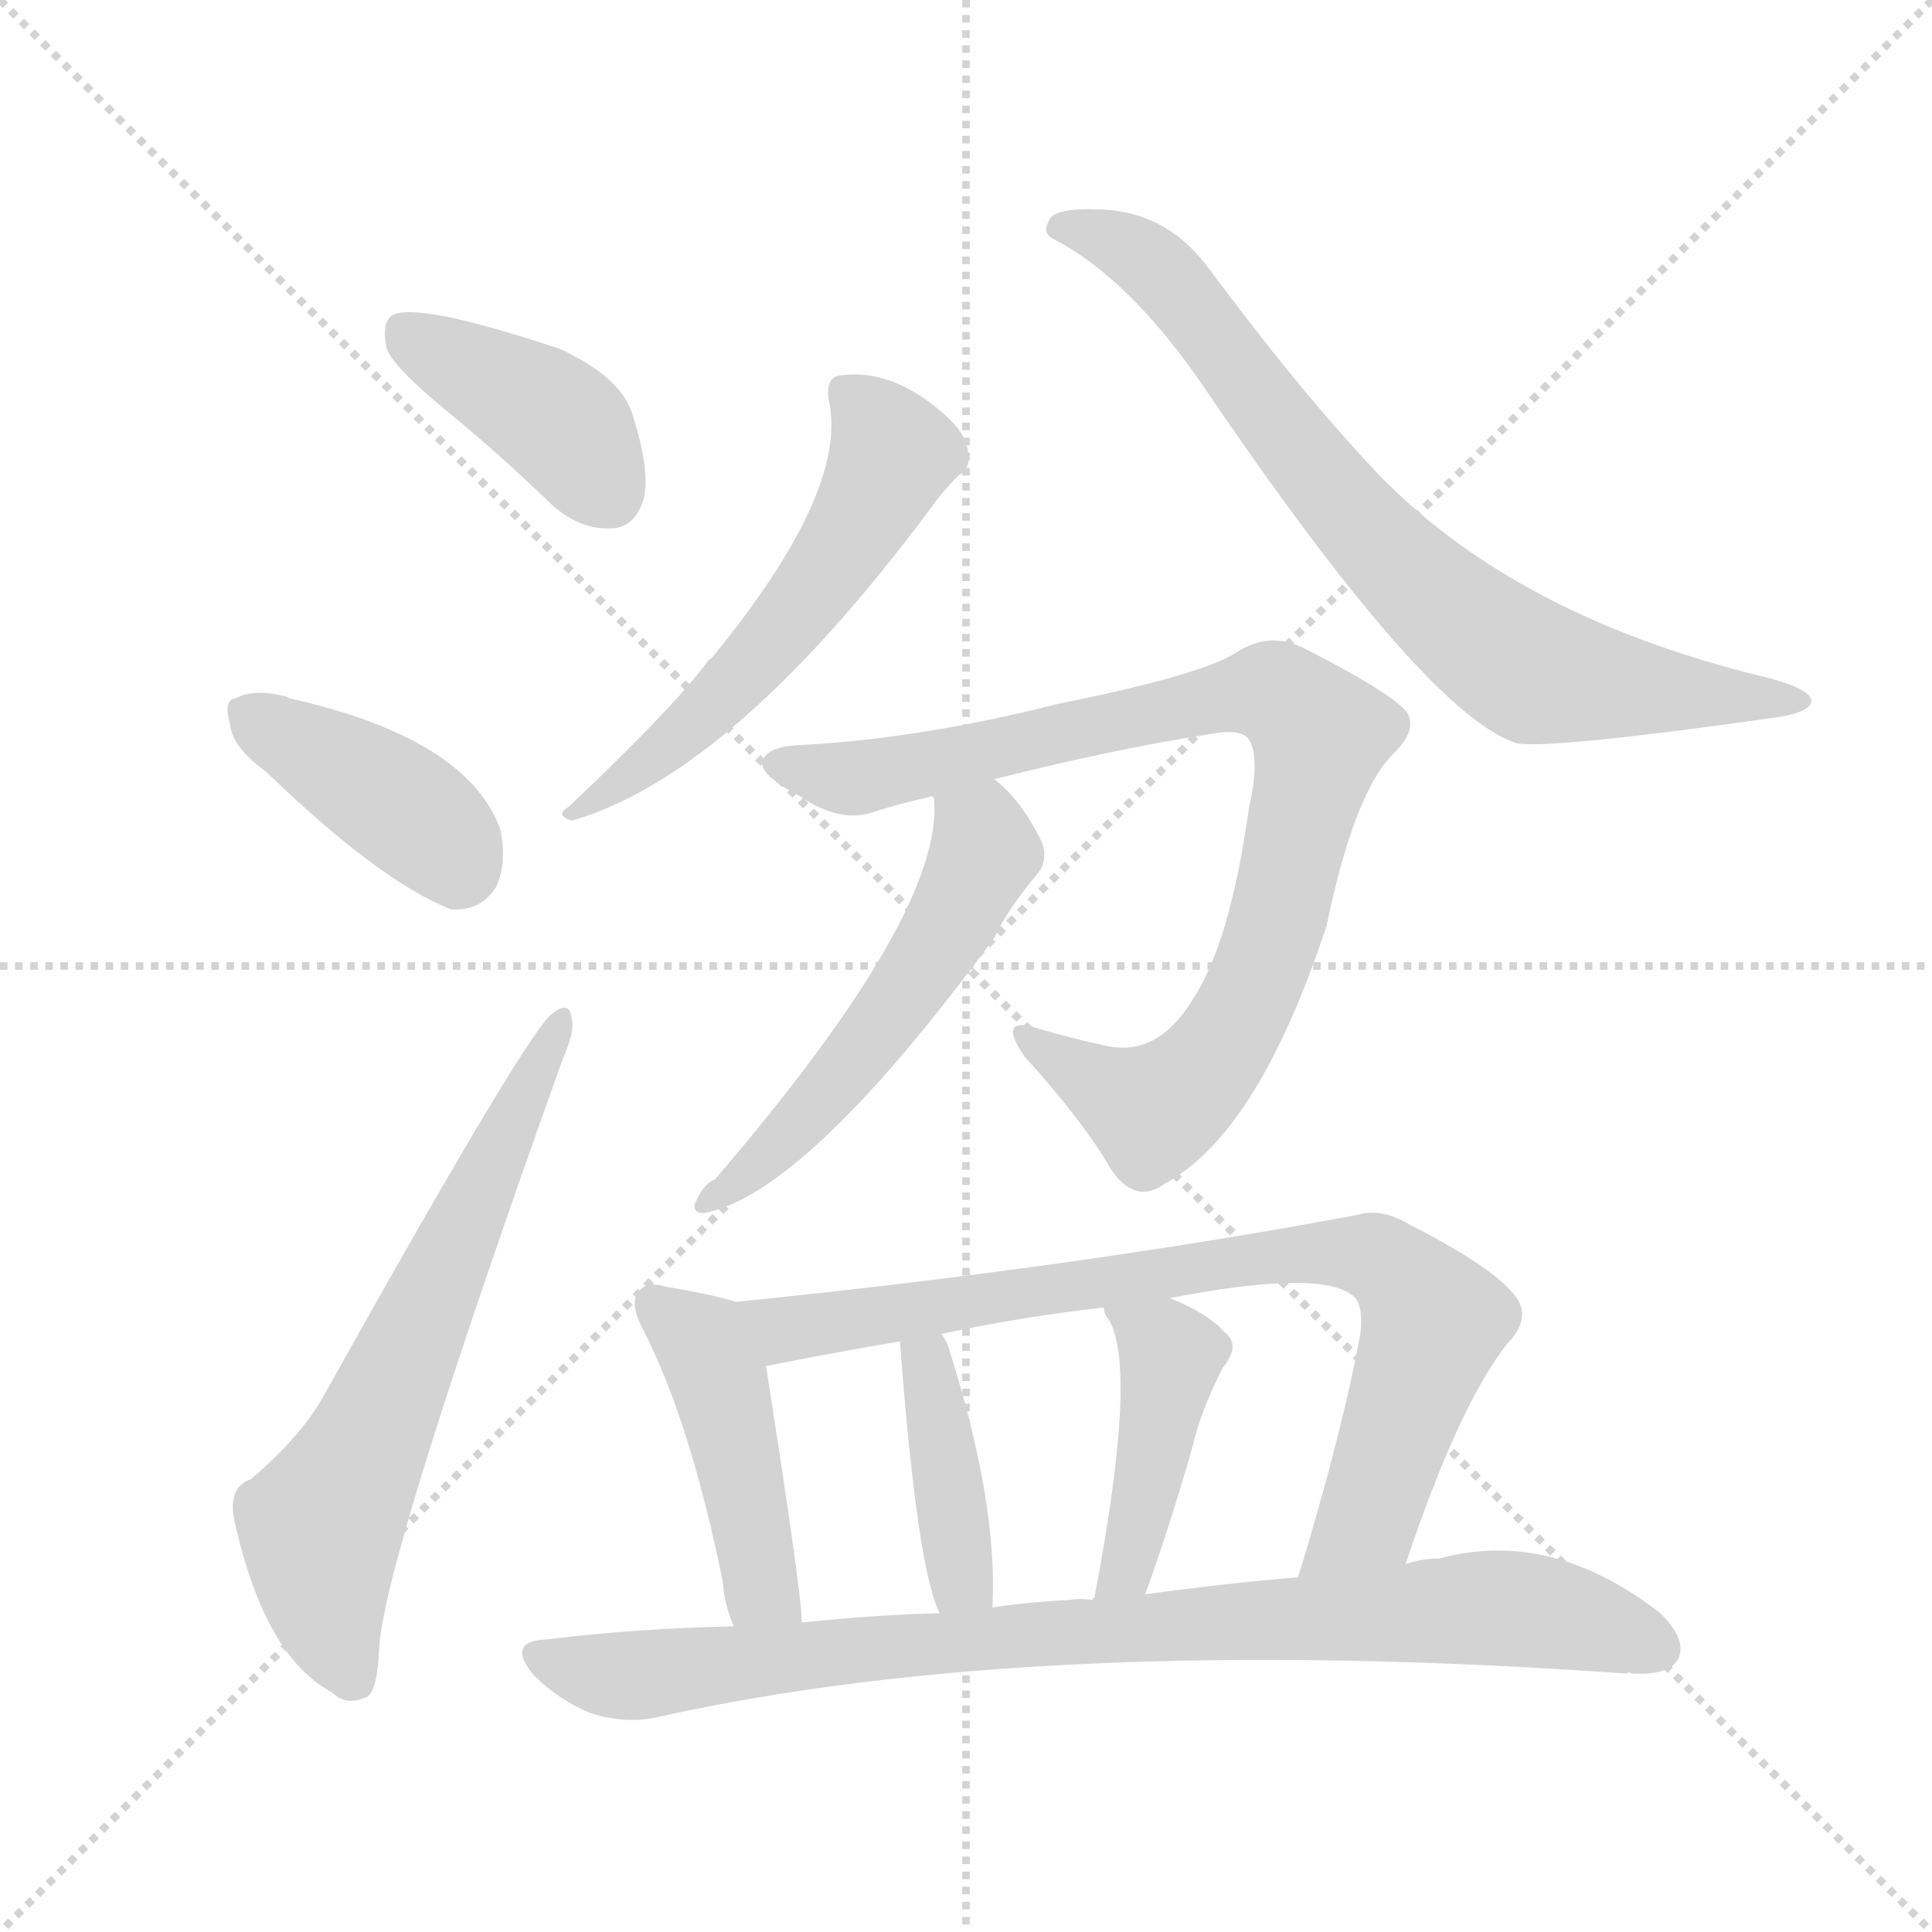
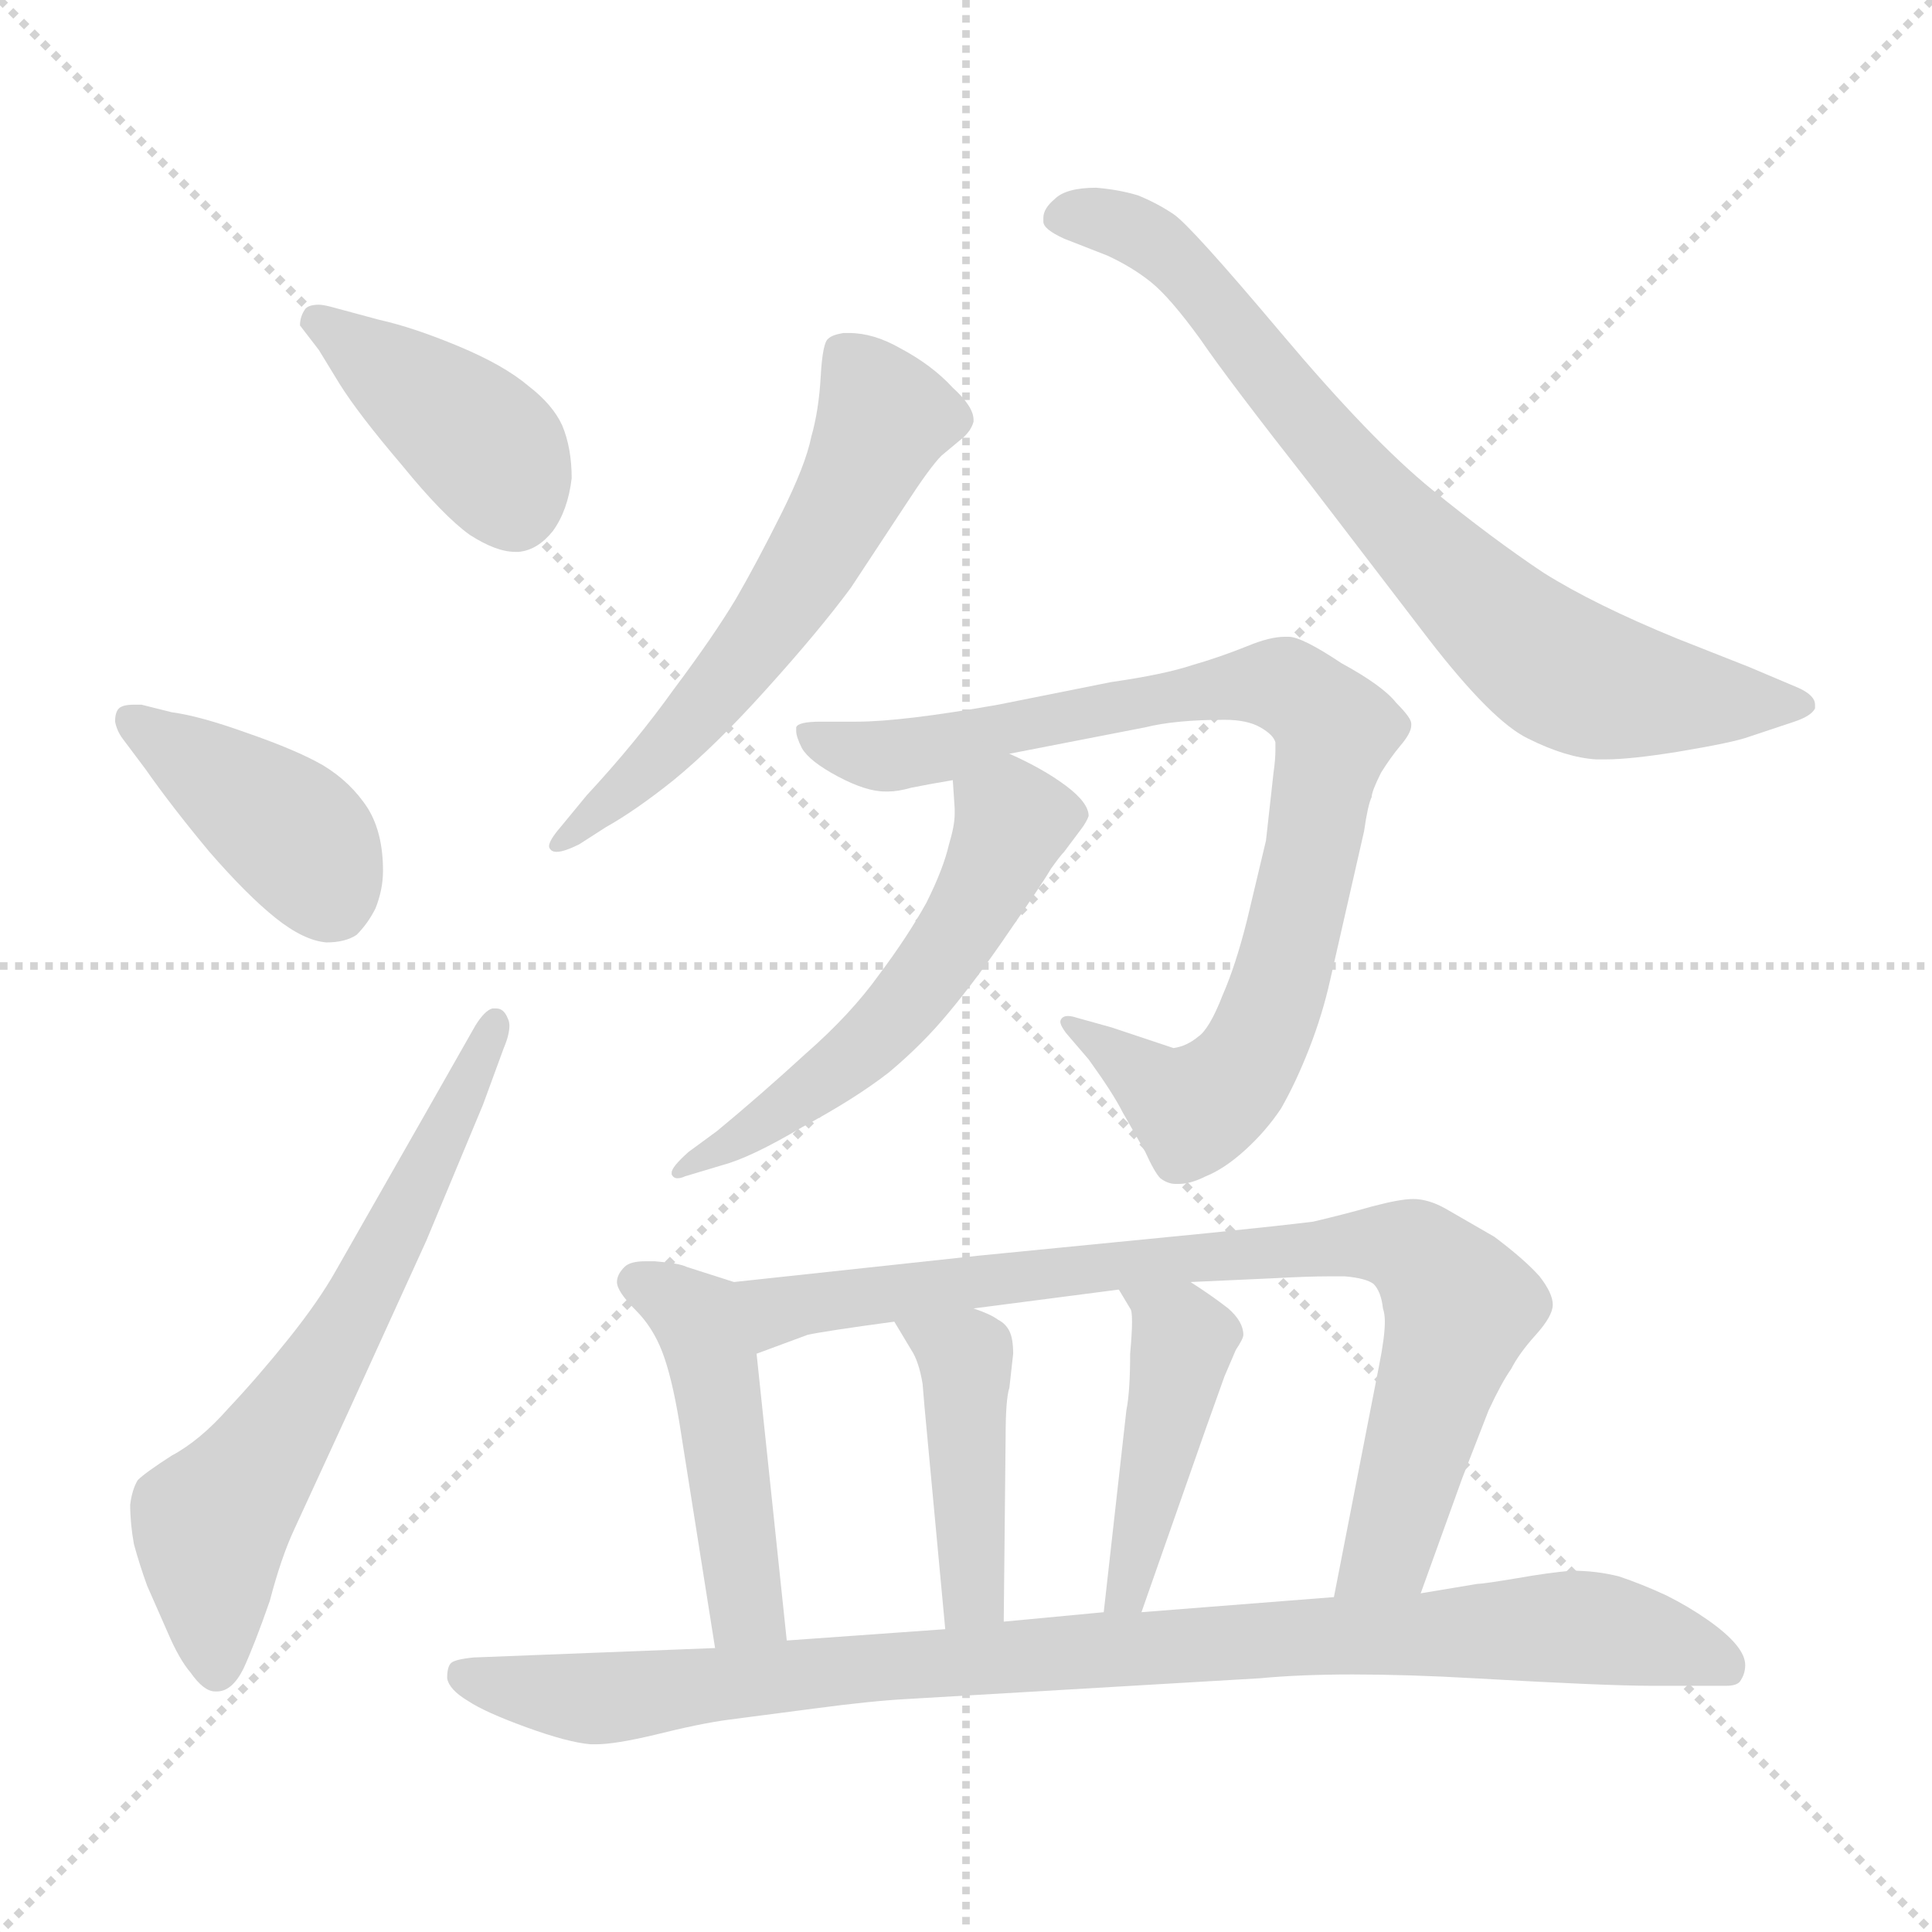
<svg xmlns="http://www.w3.org/2000/svg" version="1.1" viewBox="0 0 1024 1024">
  <g stroke="lightgray" stroke-dasharray="1,1" stroke-width="1" transform="scale(4, 4)">
    <line x1="0" y1="0" x2="256" y2="256" />
    <line x1="256" y1="0" x2="0" y2="256" />
    <line x1="128" y1="0" x2="128" y2="256" />
    <line x1="0" y1="128" x2="256" y2="128" />
  </g>
-   <g transform="scale(1.0, -1.0) translate(0.0, -922.00)">
+   <g transform="scale(1.0, -1.0) translate(0.0, -809.50)">
    <style type="text/css">
      
        @keyframes keyframes0 {
          from {
            stroke: blue;
-             stroke-dashoffset: 399;
-             stroke-width: 128;
-           }
-           56% {
+             stroke-dashoffset: 409;
+             stroke-width: 128;
+           }
+           57% {
            animation-timing-function: step-end;
            stroke: blue;
            stroke-dashoffset: 0;
            stroke-width: 128;
          }
          to {
            stroke: black;
            stroke-width: 1024;
          }
        }
        #make-me-a-hanzi-animation-0 {
-           animation: keyframes0 0.575s both;
+           animation: keyframes0 0.583s both;
          animation-delay: 0s;
          animation-timing-function: linear;
        }
      
        @keyframes keyframes1 {
          from {
            stroke: blue;
-             stroke-dashoffset: 394;
-             stroke-width: 128;
-           }
-           56% {
+             stroke-dashoffset: 408;
+             stroke-width: 128;
+           }
+           57% {
            animation-timing-function: step-end;
            stroke: blue;
            stroke-dashoffset: 0;
            stroke-width: 128;
          }
          to {
            stroke: black;
            stroke-width: 1024;
          }
        }
        #make-me-a-hanzi-animation-1 {
-           animation: keyframes1 0.571s both;
-           animation-delay: 0.575s;
+           animation: keyframes1 0.582s both;
+           animation-delay: 0.583s;
          animation-timing-function: linear;
        }
      
        @keyframes keyframes2 {
          from {
            stroke: blue;
-             stroke-dashoffset: 634;
-             stroke-width: 128;
-           }
-           67% {
+             stroke-dashoffset: 641;
+             stroke-width: 128;
+           }
+           68% {
            animation-timing-function: step-end;
            stroke: blue;
            stroke-dashoffset: 0;
            stroke-width: 128;
          }
          to {
            stroke: black;
            stroke-width: 1024;
          }
        }
        #make-me-a-hanzi-animation-2 {
-           animation: keyframes2 0.766s both;
-           animation-delay: 1.145s;
+           animation: keyframes2 0.772s both;
+           animation-delay: 1.165s;
          animation-timing-function: linear;
        }
      
        @keyframes keyframes3 {
          from {
            stroke: blue;
+             stroke-dashoffset: 586;
+             stroke-width: 128;
+           }
+           66% {
+             animation-timing-function: step-end;
+             stroke: blue;
+             stroke-dashoffset: 0;
+             stroke-width: 128;
+           }
+           to {
+             stroke: black;
+             stroke-width: 1024;
+           }
+         }
+         #make-me-a-hanzi-animation-3 {
+           animation: keyframes3 0.727s both;
+           animation-delay: 1.937s;
+           animation-timing-function: linear;
+         }
+       
+         @keyframes keyframes4 {
+           from {
+             stroke: blue;
+             stroke-dashoffset: 750;
+             stroke-width: 128;
+           }
+           71% {
+             animation-timing-function: step-end;
+             stroke: blue;
+             stroke-dashoffset: 0;
+             stroke-width: 128;
+           }
+           to {
+             stroke: black;
+             stroke-width: 1024;
+           }
+         }
+         #make-me-a-hanzi-animation-4 {
+           animation: keyframes4 0.86s both;
+           animation-delay: 2.663s;
+           animation-timing-function: linear;
+         }
+       
+         @keyframes keyframes5 {
+           from {
+             stroke: blue;
+             stroke-dashoffset: 853;
+             stroke-width: 128;
+           }
+           74% {
+             animation-timing-function: step-end;
+             stroke: blue;
+             stroke-dashoffset: 0;
+             stroke-width: 128;
+           }
+           to {
+             stroke: black;
+             stroke-width: 1024;
+           }
+         }
+         #make-me-a-hanzi-animation-5 {
+           animation: keyframes5 0.944s both;
+           animation-delay: 3.524s;
+           animation-timing-function: linear;
+         }
+       
+         @keyframes keyframes6 {
+           from {
+             stroke: blue;
            stroke-dashoffset: 550;
            stroke-width: 128;
          }
          64% {
            animation-timing-function: step-end;
            stroke: blue;
            stroke-dashoffset: 0;
            stroke-width: 128;
          }
          to {
            stroke: black;
            stroke-width: 1024;
          }
        }
-         #make-me-a-hanzi-animation-3 {
-           animation: keyframes3 0.698s both;
-           animation-delay: 1.911s;
-           animation-timing-function: linear;
-         }
-       
-         @keyframes keyframes4 {
-           from {
-             stroke: blue;
-             stroke-dashoffset: 747;
-             stroke-width: 128;
-           }
-           71% {
-             animation-timing-function: step-end;
-             stroke: blue;
-             stroke-dashoffset: 0;
-             stroke-width: 128;
-           }
-           to {
-             stroke: black;
-             stroke-width: 1024;
-           }
-         }
-         #make-me-a-hanzi-animation-4 {
-           animation: keyframes4 0.858s both;
-           animation-delay: 2.609s;
-           animation-timing-function: linear;
-         }
-       
-         @keyframes keyframes5 {
-           from {
-             stroke: blue;
-             stroke-dashoffset: 859;
-             stroke-width: 128;
-           }
-           74% {
-             animation-timing-function: step-end;
-             stroke: blue;
-             stroke-dashoffset: 0;
-             stroke-width: 128;
-           }
-           to {
-             stroke: black;
-             stroke-width: 1024;
-           }
-         }
-         #make-me-a-hanzi-animation-5 {
-           animation: keyframes5 0.949s both;
-           animation-delay: 3.467s;
-           animation-timing-function: linear;
-         }
-       
-         @keyframes keyframes6 {
-           from {
-             stroke: blue;
-             stroke-dashoffset: 529;
-             stroke-width: 128;
-           }
-           63% {
-             animation-timing-function: step-end;
-             stroke: blue;
-             stroke-dashoffset: 0;
-             stroke-width: 128;
-           }
-           to {
-             stroke: black;
-             stroke-width: 1024;
-           }
-         }
        #make-me-a-hanzi-animation-6 {
-           animation: keyframes6 0.681s both;
-           animation-delay: 4.416s;
+           animation: keyframes6 0.698s both;
+           animation-delay: 4.468s;
          animation-timing-function: linear;
        }
      
        @keyframes keyframes7 {
          from {
            stroke: blue;
-             stroke-dashoffset: 445;
+             stroke-dashoffset: 468;
+             stroke-width: 128;
+           }
+           60% {
+             animation-timing-function: step-end;
+             stroke: blue;
+             stroke-dashoffset: 0;
+             stroke-width: 128;
+           }
+           to {
+             stroke: black;
+             stroke-width: 1024;
+           }
+         }
+         #make-me-a-hanzi-animation-7 {
+           animation: keyframes7 0.631s both;
+           animation-delay: 5.166s;
+           animation-timing-function: linear;
+         }
+       
+         @keyframes keyframes8 {
+           from {
+             stroke: blue;
+             stroke-dashoffset: 814;
+             stroke-width: 128;
+           }
+           73% {
+             animation-timing-function: step-end;
+             stroke: blue;
+             stroke-dashoffset: 0;
+             stroke-width: 128;
+           }
+           to {
+             stroke: black;
+             stroke-width: 1024;
+           }
+         }
+         #make-me-a-hanzi-animation-8 {
+           animation: keyframes8 0.912s both;
+           animation-delay: 5.796s;
+           animation-timing-function: linear;
+         }
+       
+         @keyframes keyframes9 {
+           from {
+             stroke: blue;
+             stroke-dashoffset: 429;
+             stroke-width: 128;
+           }
+           58% {
+             animation-timing-function: step-end;
+             stroke: blue;
+             stroke-dashoffset: 0;
+             stroke-width: 128;
+           }
+           to {
+             stroke: black;
+             stroke-width: 1024;
+           }
+         }
+         #make-me-a-hanzi-animation-9 {
+           animation: keyframes9 0.599s both;
+           animation-delay: 6.709s;
+           animation-timing-function: linear;
+         }
+       
+         @keyframes keyframes10 {
+           from {
+             stroke: blue;
+             stroke-dashoffset: 438;
            stroke-width: 128;
          }
          59% {
            animation-timing-function: step-end;
            stroke: blue;
            stroke-dashoffset: 0;
            stroke-width: 128;
          }
          to {
            stroke: black;
            stroke-width: 1024;
          }
        }
-         #make-me-a-hanzi-animation-7 {
-           animation: keyframes7 0.612s both;
-           animation-delay: 5.096s;
-           animation-timing-function: linear;
-         }
-       
-         @keyframes keyframes8 {
-           from {
-             stroke: blue;
-             stroke-dashoffset: 787;
-             stroke-width: 128;
-           }
-           72% {
-             animation-timing-function: step-end;
-             stroke: blue;
-             stroke-dashoffset: 0;
-             stroke-width: 128;
-           }
-           to {
-             stroke: black;
-             stroke-width: 1024;
-           }
-         }
-         #make-me-a-hanzi-animation-8 {
-           animation: keyframes8 0.89s both;
-           animation-delay: 5.708s;
-           animation-timing-function: linear;
-         }
-       
-         @keyframes keyframes9 {
-           from {
-             stroke: blue;
-             stroke-dashoffset: 395;
-             stroke-width: 128;
-           }
-           56% {
-             animation-timing-function: step-end;
-             stroke: blue;
-             stroke-dashoffset: 0;
-             stroke-width: 128;
-           }
-           to {
-             stroke: black;
-             stroke-width: 1024;
-           }
-         }
-         #make-me-a-hanzi-animation-9 {
-           animation: keyframes9 0.571s both;
-           animation-delay: 6.599s;
-           animation-timing-function: linear;
-         }
-       
-         @keyframes keyframes10 {
-           from {
-             stroke: blue;
-             stroke-dashoffset: 421;
-             stroke-width: 128;
-           }
-           58% {
-             animation-timing-function: step-end;
-             stroke: blue;
-             stroke-dashoffset: 0;
-             stroke-width: 128;
-           }
-           to {
-             stroke: black;
-             stroke-width: 1024;
-           }
-         }
        #make-me-a-hanzi-animation-10 {
-           animation: keyframes10 0.593s both;
-           animation-delay: 7.17s;
+           animation: keyframes10 0.606s both;
+           animation-delay: 7.308s;
          animation-timing-function: linear;
        }
      
        @keyframes keyframes11 {
          from {
            stroke: blue;
-             stroke-dashoffset: 855;
-             stroke-width: 128;
-           }
-           74% {
+             stroke-dashoffset: 931;
+             stroke-width: 128;
+           }
+           75% {
            animation-timing-function: step-end;
            stroke: blue;
            stroke-dashoffset: 0;
            stroke-width: 128;
          }
          to {
            stroke: black;
            stroke-width: 1024;
          }
        }
        #make-me-a-hanzi-animation-11 {
-           animation: keyframes11 0.946s both;
-           animation-delay: 7.763s;
+           animation: keyframes11 1.008s both;
+           animation-delay: 7.914s;
          animation-timing-function: linear;
        }
      
    </style>
-     <path d="M 237 704 Q 264 682 293 654 Q 308 641 324 642 Q 336 642 341 657 Q 345 672 335 703 Q 329 722 297 737 Q 222 762 208 755 Q 202 751 205 737 Q 209 727 237 704 Z" fill="lightgray" />
-     <path d="M 141 513 Q 201 455 239 440 Q 255 439 263 452 Q 269 465 265 483 Q 247 531 153 552 Q 152 553 151 553 Q 135 557 125 552 Q 118 551 122 538 Q 123 526 141 513 Z" fill="lightgray" />
-     <path d="M 133 138 Q 121 134 124 117 Q 140 44 176 25 Q 183 18 193 22 Q 200 23 201 49 Q 204 97 298 360 Q 305 376 303 382 Q 302 392 293 385 Q 281 378 172 183 Q 160 161 133 138 Z" fill="lightgray" />
-     <path d="M 439 711 Q 451 663 377 573 Q 376 573 374 570 Q 355 545 301 494 Q 294 490 303 487 Q 390 512 498 659 Q 504 666 508 670 Q 515 674 513 683 Q 512 692 501 702 Q 473 727 445 723 Q 438 722 439 711 Z" fill="lightgray" />
-     <path d="M 559 795 Q 599 774 638 717 Q 756 543 804 528 Q 822 525 936 541 Q 961 544 960 551 Q 959 557 936 563 Q 795 597 721 681 Q 685 720 639 782 Q 617 810 583 811 Q 558 812 556 805 Q 552 798 559 795 Z" fill="lightgray" />
-     <path d="M 527 509 Q 590 525 642 533 Q 658 536 662 530 Q 668 520 662 494 Q 652 422 632 392 Q 613 361 585 368 Q 566 372 550 377 Q 528 384 543 362 Q 574 328 589 302 Q 602 283 618 295 Q 667 322 703 431 Q 718 503 739 523 Q 751 535 746 544 Q 739 554 692 578 Q 673 588 655 576 Q 636 564 561 549 Q 486 530 422 527 Q 406 526 404 518 Q 403 511 424 500 Q 446 485 464 492 Q 477 496 494 500 L 527 509 Z" fill="lightgray" />
-     <path d="M 494 500 L 495 499 Q 501 439 379 297 Q 372 294 368 283 Q 368 279 373 279 Q 427 289 527 425 Q 534 440 550 459 Q 557 468 550 480 Q 540 499 527 509 C 505 529 490 530 494 500 Z" fill="lightgray" />
-     <path d="M 390 232 Q 377 236 353 240 Q 343 243 339 238 Q 333 232 341 217 Q 366 168 383 84 Q 384 71 389 60 C 400 32 427 32 425 62 Q 425 77 406 198 C 401 228 401 229 390 232 Z" fill="lightgray" />
-     <path d="M 745 93 Q 773 177 799 210 Q 809 220 806 230 Q 800 246 747 273 Q 732 282 719 278 Q 569 250 390 232 C 360 229 377 192 406 198 Q 452 207 477 211 L 499 215 Q 541 224 585 229 L 620 234 Q 698 249 716 236 Q 723 232 721 215 Q 711 161 688 86 C 679 57 735 65 745 93 Z" fill="lightgray" />
-     <path d="M 526 70 Q 529 125 503 207 Q 502 211 499 215 C 483 241 475 241 477 211 Q 486 91 498 67 C 510 39 525 40 526 70 Z" fill="lightgray" />
-     <path d="M 607 77 Q 620 113 632 155 Q 636 173 648 197 Q 658 209 649 216 Q 640 226 620 234 C 592 246 576 253 585 229 Q 585 226 588 222 Q 603 195 580 75 Q 579 75 579 74 C 569 46 597 49 607 77 Z" fill="lightgray" />
-     <path d="M 389 60 Q 338 59 289 53 Q 268 52 283 34 Q 296 21 313 14 Q 332 8 349 12 Q 551 57 862 35 Q 863 36 865 35 Q 884 34 889 42 Q 895 52 880 67 Q 822 112 763 96 Q 754 96 745 93 L 688 86 Q 651 83 607 77 L 579 74 Q 573 75 567 74 Q 546 73 526 70 L 498 67 Q 462 66 425 62 L 389 60 Z" fill="lightgray" />
+     <path d="M 180 606 Q 190 590 213 563 Q 235 536 249 526 Q 263 517 273 517 L 275 517 Q 285 518 293 528 Q 301 539 303 556 Q 303 572 298 584 Q 293 595 280 605 Q 267 616 243 626 Q 219 636 201 640 L 175 647 Q 171 648 169 648 Q 164 648 162 646 Q 159 642 159 637 L 169 624 L 180 606 Z" fill="lightgray" />
+     <path d="M 75 436 L 71 436 Q 65 436 63 434 Q 61 432 61 427 Q 62 422 65 418 L 77 402 Q 91 382 111 358 Q 131 335 146 323 Q 161 311 173 310 Q 183 310 189 314 Q 195 320 199 328 Q 203 338 203 348 Q 203 368 195 381 Q 186 395 171 404 Q 157 412 131 421 Q 106 430 91 432 L 75 436 Z" fill="lightgray" />
+     <path d="M 227 222 L 178 136 Q 169 120 153 100 Q 137 80 121 63 Q 106 46 91 38 Q 77 29 73 25 Q 70 20 69 12 Q 69 2 71 -9 Q 74 -20 78 -31 L 89 -56 Q 95 -70 101 -77 Q 108 -87 114 -87 L 115 -87 Q 123 -87 129 -75 Q 135 -62 143 -39 Q 149 -16 156 -1 L 185 62 L 226 152 L 256 224 L 267 254 Q 270 261 270 266 Q 270 268 269 270 Q 267 275 263 275 L 261 275 Q 257 274 252 266 L 227 222 Z" fill="lightgray" />
+     <path d="M 297 371 Q 291 364 291 361 Q 291 360 292 359 Q 293 358 295 358 Q 299 358 307 362 L 321 371 Q 337 380 357 396 Q 379 414 406 444 Q 434 475 451 498 L 480 542 Q 493 562 499 568 L 511 578 Q 515 582 516 586 L 516 587 Q 516 594 505 604 Q 494 616 477 625 Q 463 633 450 633 L 447 633 Q 441 632 439 630 Q 436 628 435 610 Q 434 592 430 578 Q 427 563 414 537 Q 401 511 390 492 Q 378 472 357 444 Q 337 416 311 388 L 297 371 Z" fill="lightgray" />
+     <path d="M 927 456 L 889 471 Q 845 489 818 506 Q 791 524 759 550 Q 727 576 679 633 Q 631 690 622 696 Q 613 702 603 706 Q 593 709 581 710 Q 565 710 559 704 Q 553 699 553 694 L 553 692 Q 553 688 564 683 L 587 674 Q 600 668 610 660 Q 620 652 636 630 Q 651 608 695 552 L 757 471 Q 791 427 810 418 Q 830 408 846 407 L 851 407 Q 864 407 889 411 Q 919 416 927 419 L 951 427 Q 960 430 962 434 L 962 436 Q 962 441 953 445 L 927 456 Z" fill="lightgray" />
+     <path d="M 535 410 L 607 424 Q 623 428 649 428 Q 661 428 668 424 Q 675 420 676 416 L 676 412 Q 676 407 675 400 L 671 364 L 661 322 Q 655 298 648 282 Q 641 264 635 260 Q 629 255 622 254 L 589 265 L 571 270 Q 568 271 566 271 Q 564 271 563 270 Q 562 269 562 268 Q 562 266 565 262 L 577 248 Q 590 230 595 220 L 607 199 Q 612 188 615 185 Q 619 182 623 182 L 625 182 Q 631 182 639 186 Q 649 190 660 200 Q 671 210 679 222 Q 687 236 694 254 Q 701 272 705 290 L 723 369 Q 725 383 727 387 Q 727 390 732 400 Q 737 408 742 414 Q 748 421 748 425 L 748 426 Q 748 429 740 437 Q 733 446 711 458 Q 690 472 683 472 L 681 472 Q 673 472 661 467 Q 646 461 632 457 Q 617 452 589 448 L 529 436 Q 478 427 454 427 L 435 427 Q 423 427 422 424 L 422 422 Q 422 419 425 413 Q 429 406 444 398 Q 459 390 469 390 L 471 390 Q 476 390 483 392 Q 493 394 505 396 L 535 410 Z" fill="lightgray" />
+     <path d="M 505 396 L 506 381 L 506 378 Q 506 372 503 362 Q 500 349 491 331 Q 481 313 466 293 Q 451 272 427 251 Q 403 229 380 210 L 365 199 Q 356 191 356 188 L 356 187 Q 357 185 359 185 Q 361 185 363 186 L 383 192 Q 398 196 425 212 Q 453 227 471 241 Q 489 256 503 273 Q 518 291 535 316 Q 553 342 557 349 Q 562 356 564 358 L 573 370 Q 576 374 577 377 Q 577 384 565 393 Q 553 402 535 410 C 508 423 503 425 505 396 Z" fill="lightgray" />
+     <path d="M 389 130 L 364 138 Q 360 140 347 141 L 342 141 Q 334 141 331 138 Q 327 134 327 130 Q 327 125 337 115 Q 346 106 351 93 Q 356 80 360 56 L 379 -64 C 384 -94 420 -90 417 -60 L 401 92 C 398 122 397 127 389 130 Z" fill="lightgray" />
+     <path d="M 753 -35 L 775 26 L 789 62 Q 796 77 801 84 Q 805 92 814 102 Q 823 112 823 118 Q 823 124 816 133 Q 808 142 792 154 L 766 169 Q 757 174 749 174 Q 742 174 727 170 Q 713 166 696 162 Q 680 160 641 156 L 519 144 L 389 130 C 359 127 373 82 401 92 L 428 102 Q 437 104 474 109 L 516 116 L 593 126 L 631 130 L 675 132 Q 693 133 704 133 L 713 133 Q 724 132 728 129 Q 732 125 733 116 Q 734 113 734 109 Q 734 101 731 86 L 707 -37 C 701 -66 743 -63 753 -35 Z" fill="lightgray" />
+     <path d="M 474 109 L 483 94 Q 487 88 489 76 L 490 64 L 501 -54 C 504 -84 532 -80 532 -50 L 533 48 Q 533 68 535 74 L 537 92 Q 537 100 535 104 Q 533 108 529 110 Q 525 113 516 116 C 488 126 459 135 474 109 Z" fill="lightgray" />
+     <path d="M 593 126 L 599 116 Q 600 115 600 109 Q 600 103 599 92 Q 599 72 597 62 L 585 -45 C 582 -75 595 -73 605 -45 L 639 52 L 649 80 L 655 94 Q 659 100 659 102 Q 659 109 651 116 Q 642 123 631 130 C 606 146 578 152 593 126 Z" fill="lightgray" />
+     <path d="M 379 -64 L 251 -69 Q 241 -70 239 -72 Q 237 -74 237 -80 Q 238 -86 248 -92 Q 257 -98 279 -106 Q 301 -114 313 -115 L 316 -115 Q 326 -115 347 -110 Q 371 -104 386 -102 L 432 -96 Q 462 -92 481 -91 L 668 -80 Q 689 -78 717 -78 Q 746 -78 781 -80 Q 851 -84 875 -84 L 915 -84 Q 920 -84 922 -82 Q 925 -78 925 -73 Q 925 -68 920 -62 Q 915 -56 905 -49 Q 895 -42 883 -36 Q 870 -30 858 -26 Q 846 -23 833 -23 Q 821 -24 804 -27 Q 786 -30 783 -30 L 753 -35 L 707 -37 L 605 -45 L 585 -45 L 532 -50 L 501 -54 L 417 -60 L 379 -64 Z" fill="lightgray" />
    <clipPath id="make-me-a-hanzi-clip-0">
-       <path d="M 237 704 Q 264 682 293 654 Q 308 641 324 642 Q 336 642 341 657 Q 345 672 335 703 Q 329 722 297 737 Q 222 762 208 755 Q 202 751 205 737 Q 209 727 237 704 Z" />
-     </clipPath>
-     <path clip-path="url(#make-me-a-hanzi-clip-0)" d="M 213 748 L 289 704 L 323 660" fill="none" id="make-me-a-hanzi-animation-0" stroke-dasharray="271 542" stroke-linecap="round" />
+       <path d="M 180 606 Q 190 590 213 563 Q 235 536 249 526 Q 263 517 273 517 L 275 517 Q 285 518 293 528 Q 301 539 303 556 Q 303 572 298 584 Q 293 595 280 605 Q 267 616 243 626 Q 219 636 201 640 L 175 647 Q 171 648 169 648 Q 164 648 162 646 Q 159 642 159 637 L 169 624 L 180 606 Z" />
+     </clipPath>
+     <path clip-path="url(#make-me-a-hanzi-clip-0)" d="M 168 639 L 259 571 L 274 535" fill="none" id="make-me-a-hanzi-animation-0" stroke-dasharray="281 562" stroke-linecap="round" />
    <clipPath id="make-me-a-hanzi-clip-1">
-       <path d="M 141 513 Q 201 455 239 440 Q 255 439 263 452 Q 269 465 265 483 Q 247 531 153 552 Q 152 553 151 553 Q 135 557 125 552 Q 118 551 122 538 Q 123 526 141 513 Z" />
-     </clipPath>
-     <path clip-path="url(#make-me-a-hanzi-clip-1)" d="M 133 543 L 226 485 L 242 461" fill="none" id="make-me-a-hanzi-animation-1" stroke-dasharray="266 532" stroke-linecap="round" />
+       <path d="M 75 436 L 71 436 Q 65 436 63 434 Q 61 432 61 427 Q 62 422 65 418 L 77 402 Q 91 382 111 358 Q 131 335 146 323 Q 161 311 173 310 Q 183 310 189 314 Q 195 320 199 328 Q 203 338 203 348 Q 203 368 195 381 Q 186 395 171 404 Q 157 412 131 421 Q 106 430 91 432 L 75 436 Z" />
+     </clipPath>
+     <path clip-path="url(#make-me-a-hanzi-clip-1)" d="M 69 429 L 157 366 L 179 328" fill="none" id="make-me-a-hanzi-animation-1" stroke-dasharray="280 560" stroke-linecap="round" />
    <clipPath id="make-me-a-hanzi-clip-2">
-       <path d="M 133 138 Q 121 134 124 117 Q 140 44 176 25 Q 183 18 193 22 Q 200 23 201 49 Q 204 97 298 360 Q 305 376 303 382 Q 302 392 293 385 Q 281 378 172 183 Q 160 161 133 138 Z" />
-     </clipPath>
-     <path clip-path="url(#make-me-a-hanzi-clip-2)" d="M 187 32 L 172 73 L 170 111 L 297 379" fill="none" id="make-me-a-hanzi-animation-2" stroke-dasharray="506 1012" stroke-linecap="round" />
+       <path d="M 227 222 L 178 136 Q 169 120 153 100 Q 137 80 121 63 Q 106 46 91 38 Q 77 29 73 25 Q 70 20 69 12 Q 69 2 71 -9 Q 74 -20 78 -31 L 89 -56 Q 95 -70 101 -77 Q 108 -87 114 -87 L 115 -87 Q 123 -87 129 -75 Q 135 -62 143 -39 Q 149 -16 156 -1 L 185 62 L 226 152 L 256 224 L 267 254 Q 270 261 270 266 Q 270 268 269 270 Q 267 275 263 275 L 261 275 Q 257 274 252 266 L 227 222 Z" />
+     </clipPath>
+     <path clip-path="url(#make-me-a-hanzi-clip-2)" d="M 115 -77 L 112 1 L 181 102 L 262 268" fill="none" id="make-me-a-hanzi-animation-2" stroke-dasharray="513 1026" stroke-linecap="round" />
    <clipPath id="make-me-a-hanzi-clip-3">
-       <path d="M 439 711 Q 451 663 377 573 Q 376 573 374 570 Q 355 545 301 494 Q 294 490 303 487 Q 390 512 498 659 Q 504 666 508 670 Q 515 674 513 683 Q 512 692 501 702 Q 473 727 445 723 Q 438 722 439 711 Z" />
-     </clipPath>
-     <path clip-path="url(#make-me-a-hanzi-clip-3)" d="M 452 712 L 472 679 L 448 634 L 406 577 L 335 511 L 309 500 L 307 492" fill="none" id="make-me-a-hanzi-animation-3" stroke-dasharray="422 844" stroke-linecap="round" />
+       <path d="M 297 371 Q 291 364 291 361 Q 291 360 292 359 Q 293 358 295 358 Q 299 358 307 362 L 321 371 Q 337 380 357 396 Q 379 414 406 444 Q 434 475 451 498 L 480 542 Q 493 562 499 568 L 511 578 Q 515 582 516 586 L 516 587 Q 516 594 505 604 Q 494 616 477 625 Q 463 633 450 633 L 447 633 Q 441 632 439 630 Q 436 628 435 610 Q 434 592 430 578 Q 427 563 414 537 Q 401 511 390 492 Q 378 472 357 444 Q 337 416 311 388 L 297 371 Z" />
+     </clipPath>
+     <path clip-path="url(#make-me-a-hanzi-clip-3)" d="M 446 624 L 468 588 L 440 529 L 387 451 L 343 401 L 295 362" fill="none" id="make-me-a-hanzi-animation-3" stroke-dasharray="458 916" stroke-linecap="round" />
    <clipPath id="make-me-a-hanzi-clip-4">
-       <path d="M 559 795 Q 599 774 638 717 Q 756 543 804 528 Q 822 525 936 541 Q 961 544 960 551 Q 959 557 936 563 Q 795 597 721 681 Q 685 720 639 782 Q 617 810 583 811 Q 558 812 556 805 Q 552 798 559 795 Z" />
-     </clipPath>
-     <path clip-path="url(#make-me-a-hanzi-clip-4)" d="M 564 802 L 589 795 L 619 775 L 704 662 L 795 576 L 843 560 L 954 551" fill="none" id="make-me-a-hanzi-animation-4" stroke-dasharray="619 1238" stroke-linecap="round" />
+       <path d="M 927 456 L 889 471 Q 845 489 818 506 Q 791 524 759 550 Q 727 576 679 633 Q 631 690 622 696 Q 613 702 603 706 Q 593 709 581 710 Q 565 710 559 704 Q 553 699 553 694 L 553 692 Q 553 688 564 683 L 587 674 Q 600 668 610 660 Q 620 652 636 630 Q 651 608 695 552 L 757 471 Q 791 427 810 418 Q 830 408 846 407 L 851 407 Q 864 407 889 411 Q 919 416 927 419 L 951 427 Q 960 430 962 434 L 962 436 Q 962 441 953 445 L 927 456 Z" />
+     </clipPath>
+     <path clip-path="url(#make-me-a-hanzi-clip-4)" d="M 563 693 L 594 691 L 617 677 L 726 548 L 822 457 L 877 441 L 954 435" fill="none" id="make-me-a-hanzi-animation-4" stroke-dasharray="622 1244" stroke-linecap="round" />
    <clipPath id="make-me-a-hanzi-clip-5">
-       <path d="M 527 509 Q 590 525 642 533 Q 658 536 662 530 Q 668 520 662 494 Q 652 422 632 392 Q 613 361 585 368 Q 566 372 550 377 Q 528 384 543 362 Q 574 328 589 302 Q 602 283 618 295 Q 667 322 703 431 Q 718 503 739 523 Q 751 535 746 544 Q 739 554 692 578 Q 673 588 655 576 Q 636 564 561 549 Q 486 530 422 527 Q 406 526 404 518 Q 403 511 424 500 Q 446 485 464 492 Q 477 496 494 500 L 527 509 Z" />
-     </clipPath>
-     <path clip-path="url(#make-me-a-hanzi-clip-5)" d="M 411 517 L 454 509 L 662 555 L 689 547 L 700 531 L 681 446 L 663 396 L 640 357 L 611 334 L 544 371" fill="none" id="make-me-a-hanzi-animation-5" stroke-dasharray="731 1462" stroke-linecap="round" />
+       <path d="M 535 410 L 607 424 Q 623 428 649 428 Q 661 428 668 424 Q 675 420 676 416 L 676 412 Q 676 407 675 400 L 671 364 L 661 322 Q 655 298 648 282 Q 641 264 635 260 Q 629 255 622 254 L 589 265 L 571 270 Q 568 271 566 271 Q 564 271 563 270 Q 562 269 562 268 Q 562 266 565 262 L 577 248 Q 590 230 595 220 L 607 199 Q 612 188 615 185 Q 619 182 623 182 L 625 182 Q 631 182 639 186 Q 649 190 660 200 Q 671 210 679 222 Q 687 236 694 254 Q 701 272 705 290 L 723 369 Q 725 383 727 387 Q 727 390 732 400 Q 737 408 742 414 Q 748 421 748 425 L 748 426 Q 748 429 740 437 Q 733 446 711 458 Q 690 472 683 472 L 681 472 Q 673 472 661 467 Q 646 461 632 457 Q 617 452 589 448 L 529 436 Q 478 427 454 427 L 435 427 Q 423 427 422 424 L 422 422 Q 422 419 425 413 Q 429 406 444 398 Q 459 390 469 390 L 471 390 Q 476 390 483 392 Q 493 394 505 396 L 535 410 Z" />
+     </clipPath>
+     <path clip-path="url(#make-me-a-hanzi-clip-5)" d="M 429 423 L 436 416 L 474 409 L 660 447 L 681 446 L 703 429 L 708 422 L 686 315 L 672 269 L 651 234 L 633 222 L 566 268" fill="none" id="make-me-a-hanzi-animation-5" stroke-dasharray="725 1450" stroke-linecap="round" />
    <clipPath id="make-me-a-hanzi-clip-6">
-       <path d="M 494 500 L 495 499 Q 501 439 379 297 Q 372 294 368 283 Q 368 279 373 279 Q 427 289 527 425 Q 534 440 550 459 Q 557 468 550 480 Q 540 499 527 509 C 505 529 490 530 494 500 Z" />
-     </clipPath>
-     <path clip-path="url(#make-me-a-hanzi-clip-6)" d="M 502 495 L 520 481 L 522 470 L 502 429 L 424 326 L 374 286" fill="none" id="make-me-a-hanzi-animation-6" stroke-dasharray="401 802" stroke-linecap="round" />
+       <path d="M 505 396 L 506 381 L 506 378 Q 506 372 503 362 Q 500 349 491 331 Q 481 313 466 293 Q 451 272 427 251 Q 403 229 380 210 L 365 199 Q 356 191 356 188 L 356 187 Q 357 185 359 185 Q 361 185 363 186 L 383 192 Q 398 196 425 212 Q 453 227 471 241 Q 489 256 503 273 Q 518 291 535 316 Q 553 342 557 349 Q 562 356 564 358 L 573 370 Q 576 374 577 377 Q 577 384 565 393 Q 553 402 535 410 C 508 423 503 425 505 396 Z" />
+     </clipPath>
+     <path clip-path="url(#make-me-a-hanzi-clip-6)" d="M 568 378 L 536 371 L 513 323 L 465 260 L 411 217 L 359 188" fill="none" id="make-me-a-hanzi-animation-6" stroke-dasharray="422 844" stroke-linecap="round" />
    <clipPath id="make-me-a-hanzi-clip-7">
-       <path d="M 390 232 Q 377 236 353 240 Q 343 243 339 238 Q 333 232 341 217 Q 366 168 383 84 Q 384 71 389 60 C 400 32 427 32 425 62 Q 425 77 406 198 C 401 228 401 229 390 232 Z" />
-     </clipPath>
-     <path clip-path="url(#make-me-a-hanzi-clip-7)" d="M 347 231 L 369 213 L 380 193 L 403 81 L 419 64" fill="none" id="make-me-a-hanzi-animation-7" stroke-dasharray="317 634" stroke-linecap="round" />
+       <path d="M 389 130 L 364 138 Q 360 140 347 141 L 342 141 Q 334 141 331 138 Q 327 134 327 130 Q 327 125 337 115 Q 346 106 351 93 Q 356 80 360 56 L 379 -64 C 384 -94 420 -90 417 -60 L 401 92 C 398 122 397 127 389 130 Z" />
+     </clipPath>
+     <path clip-path="url(#make-me-a-hanzi-clip-7)" d="M 337 130 L 364 116 L 373 104 L 396 -44 L 410 -53" fill="none" id="make-me-a-hanzi-animation-7" stroke-dasharray="340 680" stroke-linecap="round" />
    <clipPath id="make-me-a-hanzi-clip-8">
-       <path d="M 745 93 Q 773 177 799 210 Q 809 220 806 230 Q 800 246 747 273 Q 732 282 719 278 Q 569 250 390 232 C 360 229 377 192 406 198 Q 452 207 477 211 L 499 215 Q 541 224 585 229 L 620 234 Q 698 249 716 236 Q 723 232 721 215 Q 711 161 688 86 C 679 57 735 65 745 93 Z" />
-     </clipPath>
-     <path clip-path="url(#make-me-a-hanzi-clip-8)" d="M 399 229 L 409 220 L 429 218 L 670 256 L 731 255 L 756 229 L 759 217 L 725 118 L 694 93" fill="none" id="make-me-a-hanzi-animation-8" stroke-dasharray="659 1318" stroke-linecap="round" />
+       <path d="M 753 -35 L 775 26 L 789 62 Q 796 77 801 84 Q 805 92 814 102 Q 823 112 823 118 Q 823 124 816 133 Q 808 142 792 154 L 766 169 Q 757 174 749 174 Q 742 174 727 170 Q 713 166 696 162 Q 680 160 641 156 L 519 144 L 389 130 C 359 127 373 82 401 92 L 428 102 Q 437 104 474 109 L 516 116 L 593 126 L 631 130 L 675 132 Q 693 133 704 133 L 713 133 Q 724 132 728 129 Q 732 125 733 116 Q 734 113 734 109 Q 734 101 731 86 L 707 -37 C 701 -66 743 -63 753 -35 Z" />
+     </clipPath>
+     <path clip-path="url(#make-me-a-hanzi-clip-8)" d="M 397 125 L 415 115 L 604 141 L 716 150 L 747 147 L 774 117 L 736 -12 L 714 -30" fill="none" id="make-me-a-hanzi-animation-8" stroke-dasharray="686 1372" stroke-linecap="round" />
    <clipPath id="make-me-a-hanzi-clip-9">
-       <path d="M 526 70 Q 529 125 503 207 Q 502 211 499 215 C 483 241 475 241 477 211 Q 486 91 498 67 C 510 39 525 40 526 70 Z" />
-     </clipPath>
-     <path clip-path="url(#make-me-a-hanzi-clip-9)" d="M 495 208 L 491 198 L 510 85 L 504 73" fill="none" id="make-me-a-hanzi-animation-9" stroke-dasharray="267 534" stroke-linecap="round" />
+       <path d="M 474 109 L 483 94 Q 487 88 489 76 L 490 64 L 501 -54 C 504 -84 532 -80 532 -50 L 533 48 Q 533 68 535 74 L 537 92 Q 537 100 535 104 Q 533 108 529 110 Q 525 113 516 116 C 488 126 459 135 474 109 Z" />
+     </clipPath>
+     <path clip-path="url(#make-me-a-hanzi-clip-9)" d="M 481 108 L 511 87 L 516 -36 L 508 -46" fill="none" id="make-me-a-hanzi-animation-9" stroke-dasharray="301 602" stroke-linecap="round" />
    <clipPath id="make-me-a-hanzi-clip-10">
-       <path d="M 607 77 Q 620 113 632 155 Q 636 173 648 197 Q 658 209 649 216 Q 640 226 620 234 C 592 246 576 253 585 229 Q 585 226 588 222 Q 603 195 580 75 Q 579 75 579 74 C 569 46 597 49 607 77 Z" />
-     </clipPath>
-     <path clip-path="url(#make-me-a-hanzi-clip-10)" d="M 591 228 L 621 200 L 597 90 L 586 86" fill="none" id="make-me-a-hanzi-animation-10" stroke-dasharray="293 586" stroke-linecap="round" />
+       <path d="M 593 126 L 599 116 Q 600 115 600 109 Q 600 103 599 92 Q 599 72 597 62 L 585 -45 C 582 -75 595 -73 605 -45 L 639 52 L 649 80 L 655 94 Q 659 100 659 102 Q 659 109 651 116 Q 642 123 631 130 C 606 146 578 152 593 126 Z" />
+     </clipPath>
+     <path clip-path="url(#make-me-a-hanzi-clip-10)" d="M 600 123 L 628 99 L 598 -33 L 590 -38" fill="none" id="make-me-a-hanzi-animation-10" stroke-dasharray="310 620" stroke-linecap="round" />
    <clipPath id="make-me-a-hanzi-clip-11">
-       <path d="M 389 60 Q 338 59 289 53 Q 268 52 283 34 Q 296 21 313 14 Q 332 8 349 12 Q 551 57 862 35 Q 863 36 865 35 Q 884 34 889 42 Q 895 52 880 67 Q 822 112 763 96 Q 754 96 745 93 L 688 86 Q 651 83 607 77 L 579 74 Q 573 75 567 74 Q 546 73 526 70 L 498 67 Q 462 66 425 62 L 389 60 Z" />
-     </clipPath>
-     <path clip-path="url(#make-me-a-hanzi-clip-11)" d="M 286 43 L 333 34 L 521 54 L 787 70 L 846 61 L 879 48" fill="none" id="make-me-a-hanzi-animation-11" stroke-dasharray="727 1454" stroke-linecap="round" />
+       <path d="M 379 -64 L 251 -69 Q 241 -70 239 -72 Q 237 -74 237 -80 Q 238 -86 248 -92 Q 257 -98 279 -106 Q 301 -114 313 -115 L 316 -115 Q 326 -115 347 -110 Q 371 -104 386 -102 L 432 -96 Q 462 -92 481 -91 L 668 -80 Q 689 -78 717 -78 Q 746 -78 781 -80 Q 851 -84 875 -84 L 915 -84 Q 920 -84 922 -82 Q 925 -78 925 -73 Q 925 -68 920 -62 Q 915 -56 905 -49 Q 895 -42 883 -36 Q 870 -30 858 -26 Q 846 -23 833 -23 Q 821 -24 804 -27 Q 786 -30 783 -30 L 753 -35 L 707 -37 L 605 -45 L 585 -45 L 532 -50 L 501 -54 L 417 -60 L 379 -64 Z" />
+     </clipPath>
+     <path clip-path="url(#make-me-a-hanzi-clip-11)" d="M 247 -78 L 320 -91 L 590 -64 L 830 -53 L 878 -60 L 916 -75" fill="none" id="make-me-a-hanzi-animation-11" stroke-dasharray="803 1606" stroke-linecap="round" />
  </g>
</svg>
